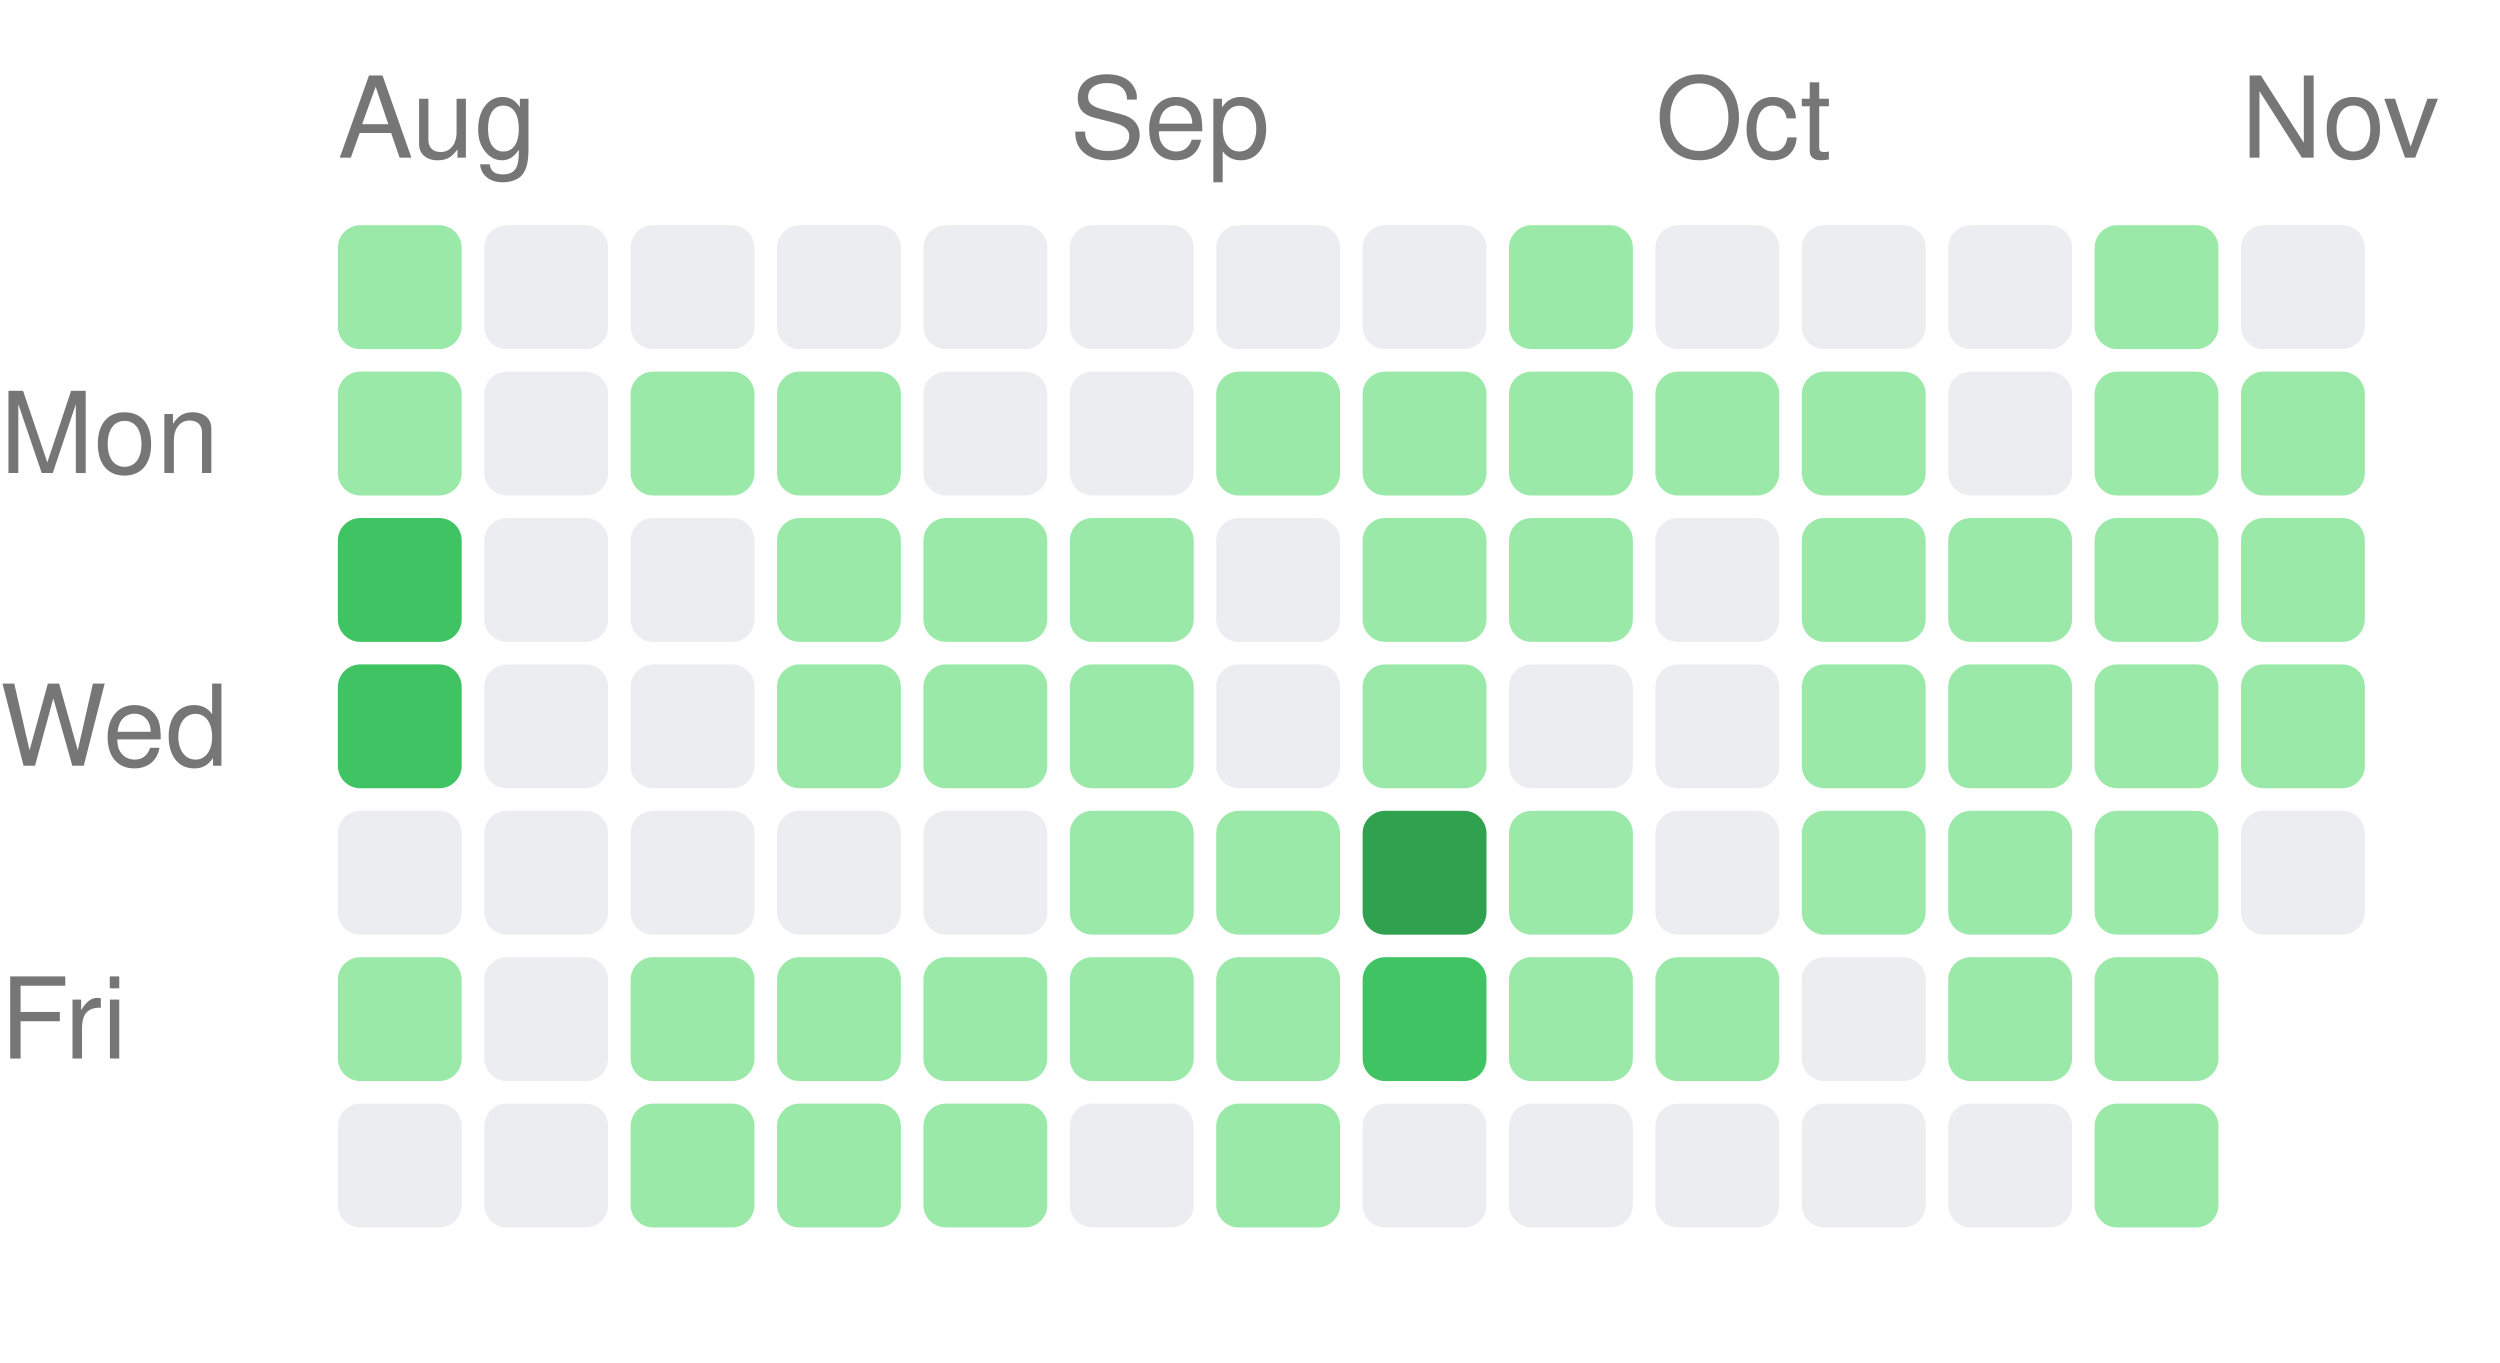
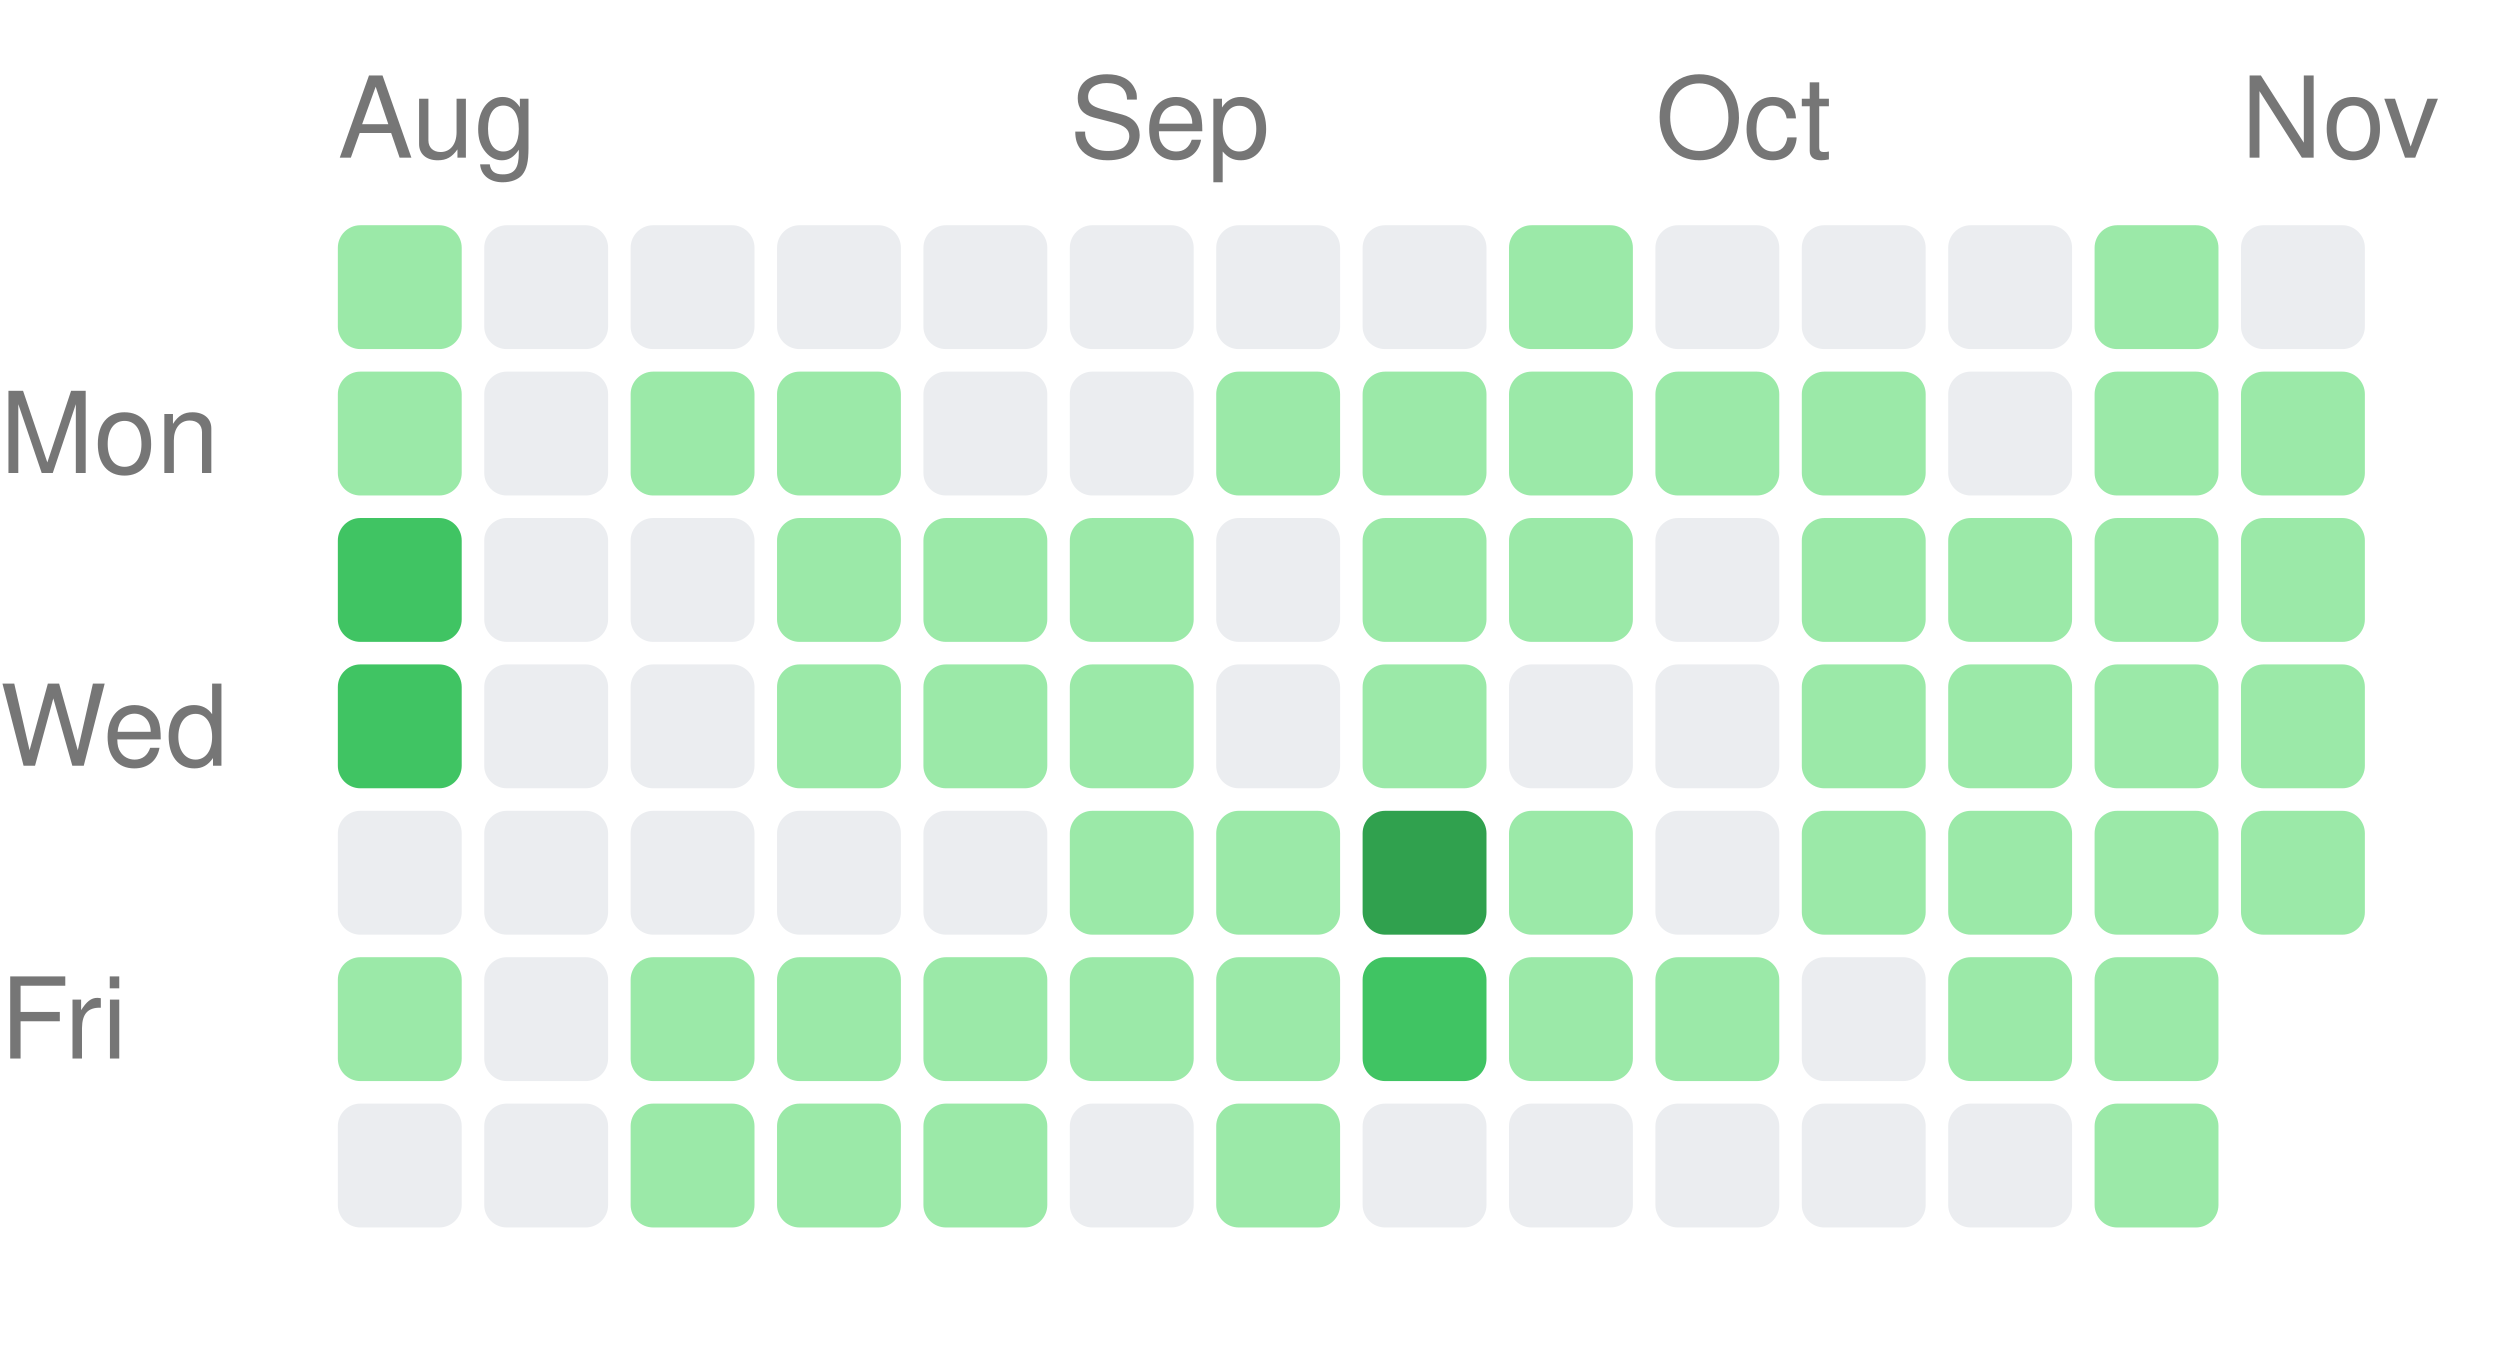
<svg xmlns="http://www.w3.org/2000/svg" width="222" height="121" viewBox="0 0 222 121">
  <style>text { fill: #767676; font-size: 10px; font-family: -apple-system, BlinkMacSystemFont, "Segoe UI", Helvetica, Arial, sans-serif; }</style>
  <text x="30" y="14">Aug</text>
  <text x="95" y="14">Sep</text>
  <text x="147" y="14">Oct</text>
  <text x="199" y="14">Nov</text>
  <text x="0" y="42" text-anchor="start">Mon</text>
  <text x="0" y="68" text-anchor="start">Wed</text>
  <text x="0" y="94" text-anchor="start">Fri</text>
  <rect x="30" y="20" width="11" height="11" rx="2" ry="2" fill="#9be9a8" />
  <rect x="30" y="33" width="11" height="11" rx="2" ry="2" fill="#9be9a8" />
  <rect x="30" y="46" width="11" height="11" rx="2" ry="2" fill="#40c463" />
  <rect x="30" y="59" width="11" height="11" rx="2" ry="2" fill="#40c463" />
  <rect x="30" y="72" width="11" height="11" rx="2" ry="2" fill="#ebedf0" />
  <rect x="30" y="85" width="11" height="11" rx="2" ry="2" fill="#9be9a8" />
  <rect x="30" y="98" width="11" height="11" rx="2" ry="2" fill="#ebedf0" />
  <rect x="43" y="20" width="11" height="11" rx="2" ry="2" fill="#ebedf0" />
  <rect x="43" y="33" width="11" height="11" rx="2" ry="2" fill="#ebedf0" />
  <rect x="43" y="46" width="11" height="11" rx="2" ry="2" fill="#ebedf0" />
  <rect x="43" y="59" width="11" height="11" rx="2" ry="2" fill="#ebedf0" />
  <rect x="43" y="72" width="11" height="11" rx="2" ry="2" fill="#ebedf0" />
  <rect x="43" y="85" width="11" height="11" rx="2" ry="2" fill="#ebedf0" />
  <rect x="43" y="98" width="11" height="11" rx="2" ry="2" fill="#ebedf0" />
  <rect x="56" y="20" width="11" height="11" rx="2" ry="2" fill="#ebedf0" />
  <rect x="56" y="33" width="11" height="11" rx="2" ry="2" fill="#9be9a8" />
  <rect x="56" y="46" width="11" height="11" rx="2" ry="2" fill="#ebedf0" />
  <rect x="56" y="59" width="11" height="11" rx="2" ry="2" fill="#ebedf0" />
  <rect x="56" y="72" width="11" height="11" rx="2" ry="2" fill="#ebedf0" />
  <rect x="56" y="85" width="11" height="11" rx="2" ry="2" fill="#9be9a8" />
  <rect x="56" y="98" width="11" height="11" rx="2" ry="2" fill="#9be9a8" />
  <rect x="69" y="20" width="11" height="11" rx="2" ry="2" fill="#ebedf0" />
  <rect x="69" y="33" width="11" height="11" rx="2" ry="2" fill="#9be9a8" />
  <rect x="69" y="46" width="11" height="11" rx="2" ry="2" fill="#9be9a8" />
  <rect x="69" y="59" width="11" height="11" rx="2" ry="2" fill="#9be9a8" />
  <rect x="69" y="72" width="11" height="11" rx="2" ry="2" fill="#ebedf0" />
  <rect x="69" y="85" width="11" height="11" rx="2" ry="2" fill="#9be9a8" />
  <rect x="69" y="98" width="11" height="11" rx="2" ry="2" fill="#9be9a8" />
  <rect x="82" y="20" width="11" height="11" rx="2" ry="2" fill="#ebedf0" />
  <rect x="82" y="33" width="11" height="11" rx="2" ry="2" fill="#ebedf0" />
  <rect x="82" y="46" width="11" height="11" rx="2" ry="2" fill="#9be9a8" />
  <rect x="82" y="59" width="11" height="11" rx="2" ry="2" fill="#9be9a8" />
  <rect x="82" y="72" width="11" height="11" rx="2" ry="2" fill="#ebedf0" />
  <rect x="82" y="85" width="11" height="11" rx="2" ry="2" fill="#9be9a8" />
  <rect x="82" y="98" width="11" height="11" rx="2" ry="2" fill="#9be9a8" />
  <rect x="95" y="20" width="11" height="11" rx="2" ry="2" fill="#ebedf0" />
  <rect x="95" y="33" width="11" height="11" rx="2" ry="2" fill="#ebedf0" />
  <rect x="95" y="46" width="11" height="11" rx="2" ry="2" fill="#9be9a8" />
  <rect x="95" y="59" width="11" height="11" rx="2" ry="2" fill="#9be9a8" />
  <rect x="95" y="72" width="11" height="11" rx="2" ry="2" fill="#9be9a8" />
  <rect x="95" y="85" width="11" height="11" rx="2" ry="2" fill="#9be9a8" />
  <rect x="95" y="98" width="11" height="11" rx="2" ry="2" fill="#ebedf0" />
  <rect x="108" y="20" width="11" height="11" rx="2" ry="2" fill="#ebedf0" />
  <rect x="108" y="33" width="11" height="11" rx="2" ry="2" fill="#9be9a8" />
  <rect x="108" y="46" width="11" height="11" rx="2" ry="2" fill="#ebedf0" />
  <rect x="108" y="59" width="11" height="11" rx="2" ry="2" fill="#ebedf0" />
  <rect x="108" y="72" width="11" height="11" rx="2" ry="2" fill="#9be9a8" />
  <rect x="108" y="85" width="11" height="11" rx="2" ry="2" fill="#9be9a8" />
  <rect x="108" y="98" width="11" height="11" rx="2" ry="2" fill="#9be9a8" />
  <rect x="121" y="20" width="11" height="11" rx="2" ry="2" fill="#ebedf0" />
  <rect x="121" y="33" width="11" height="11" rx="2" ry="2" fill="#9be9a8" />
  <rect x="121" y="46" width="11" height="11" rx="2" ry="2" fill="#9be9a8" />
  <rect x="121" y="59" width="11" height="11" rx="2" ry="2" fill="#9be9a8" />
  <rect x="121" y="72" width="11" height="11" rx="2" ry="2" fill="#30a14e" />
  <rect x="121" y="85" width="11" height="11" rx="2" ry="2" fill="#40c463" />
  <rect x="121" y="98" width="11" height="11" rx="2" ry="2" fill="#ebedf0" />
  <rect x="134" y="20" width="11" height="11" rx="2" ry="2" fill="#9be9a8" />
  <rect x="134" y="33" width="11" height="11" rx="2" ry="2" fill="#9be9a8" />
  <rect x="134" y="46" width="11" height="11" rx="2" ry="2" fill="#9be9a8" />
  <rect x="134" y="59" width="11" height="11" rx="2" ry="2" fill="#ebedf0" />
  <rect x="134" y="72" width="11" height="11" rx="2" ry="2" fill="#9be9a8" />
  <rect x="134" y="85" width="11" height="11" rx="2" ry="2" fill="#9be9a8" />
  <rect x="134" y="98" width="11" height="11" rx="2" ry="2" fill="#ebedf0" />
  <rect x="147" y="20" width="11" height="11" rx="2" ry="2" fill="#ebedf0" />
  <rect x="147" y="33" width="11" height="11" rx="2" ry="2" fill="#9be9a8" />
  <rect x="147" y="46" width="11" height="11" rx="2" ry="2" fill="#ebedf0" />
  <rect x="147" y="59" width="11" height="11" rx="2" ry="2" fill="#ebedf0" />
  <rect x="147" y="72" width="11" height="11" rx="2" ry="2" fill="#ebedf0" />
  <rect x="147" y="85" width="11" height="11" rx="2" ry="2" fill="#9be9a8" />
  <rect x="147" y="98" width="11" height="11" rx="2" ry="2" fill="#ebedf0" />
  <rect x="160" y="20" width="11" height="11" rx="2" ry="2" fill="#ebedf0" />
  <rect x="160" y="33" width="11" height="11" rx="2" ry="2" fill="#9be9a8" />
  <rect x="160" y="46" width="11" height="11" rx="2" ry="2" fill="#9be9a8" />
  <rect x="160" y="59" width="11" height="11" rx="2" ry="2" fill="#9be9a8" />
  <rect x="160" y="72" width="11" height="11" rx="2" ry="2" fill="#9be9a8" />
  <rect x="160" y="85" width="11" height="11" rx="2" ry="2" fill="#ebedf0" />
  <rect x="160" y="98" width="11" height="11" rx="2" ry="2" fill="#ebedf0" />
  <rect x="173" y="20" width="11" height="11" rx="2" ry="2" fill="#ebedf0" />
  <rect x="173" y="33" width="11" height="11" rx="2" ry="2" fill="#ebedf0" />
  <rect x="173" y="46" width="11" height="11" rx="2" ry="2" fill="#9be9a8" />
  <rect x="173" y="59" width="11" height="11" rx="2" ry="2" fill="#9be9a8" />
  <rect x="173" y="72" width="11" height="11" rx="2" ry="2" fill="#9be9a8" />
  <rect x="173" y="85" width="11" height="11" rx="2" ry="2" fill="#9be9a8" />
  <rect x="173" y="98" width="11" height="11" rx="2" ry="2" fill="#ebedf0" />
  <rect x="186" y="20" width="11" height="11" rx="2" ry="2" fill="#9be9a8" />
  <rect x="186" y="33" width="11" height="11" rx="2" ry="2" fill="#9be9a8" />
  <rect x="186" y="46" width="11" height="11" rx="2" ry="2" fill="#9be9a8" />
  <rect x="186" y="59" width="11" height="11" rx="2" ry="2" fill="#9be9a8" />
  <rect x="186" y="72" width="11" height="11" rx="2" ry="2" fill="#9be9a8" />
  <rect x="186" y="85" width="11" height="11" rx="2" ry="2" fill="#9be9a8" />
  <rect x="186" y="98" width="11" height="11" rx="2" ry="2" fill="#9be9a8" />
  <rect x="199" y="20" width="11" height="11" rx="2" ry="2" fill="#ebedf0" />
  <rect x="199" y="33" width="11" height="11" rx="2" ry="2" fill="#9be9a8" />
  <rect x="199" y="46" width="11" height="11" rx="2" ry="2" fill="#9be9a8" />
  <rect x="199" y="59" width="11" height="11" rx="2" ry="2" fill="#9be9a8" />
-   <rect x="199" y="72" width="11" height="11" rx="2" ry="2" fill="#ebedf0" />
+   <rect x="199" y="72" width="11" height="11" rx="2" ry="2" fill="#9be9a8" />
</svg>
